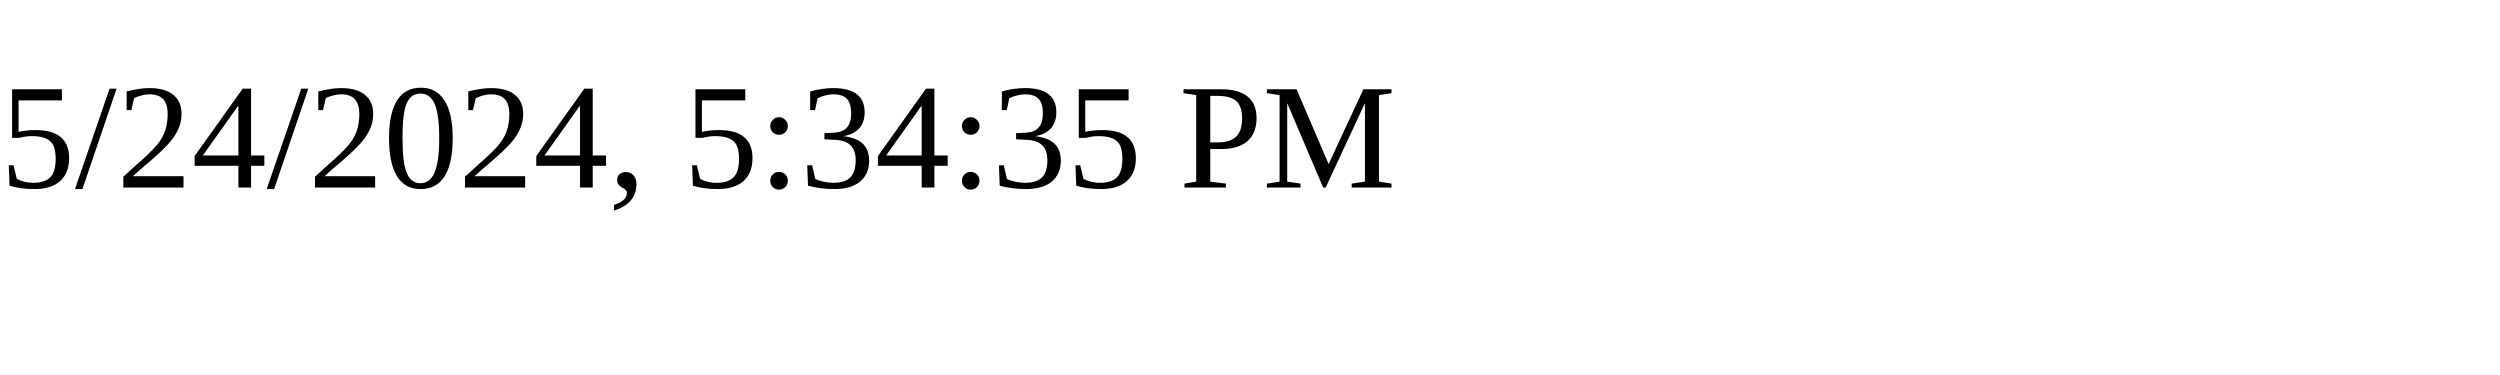
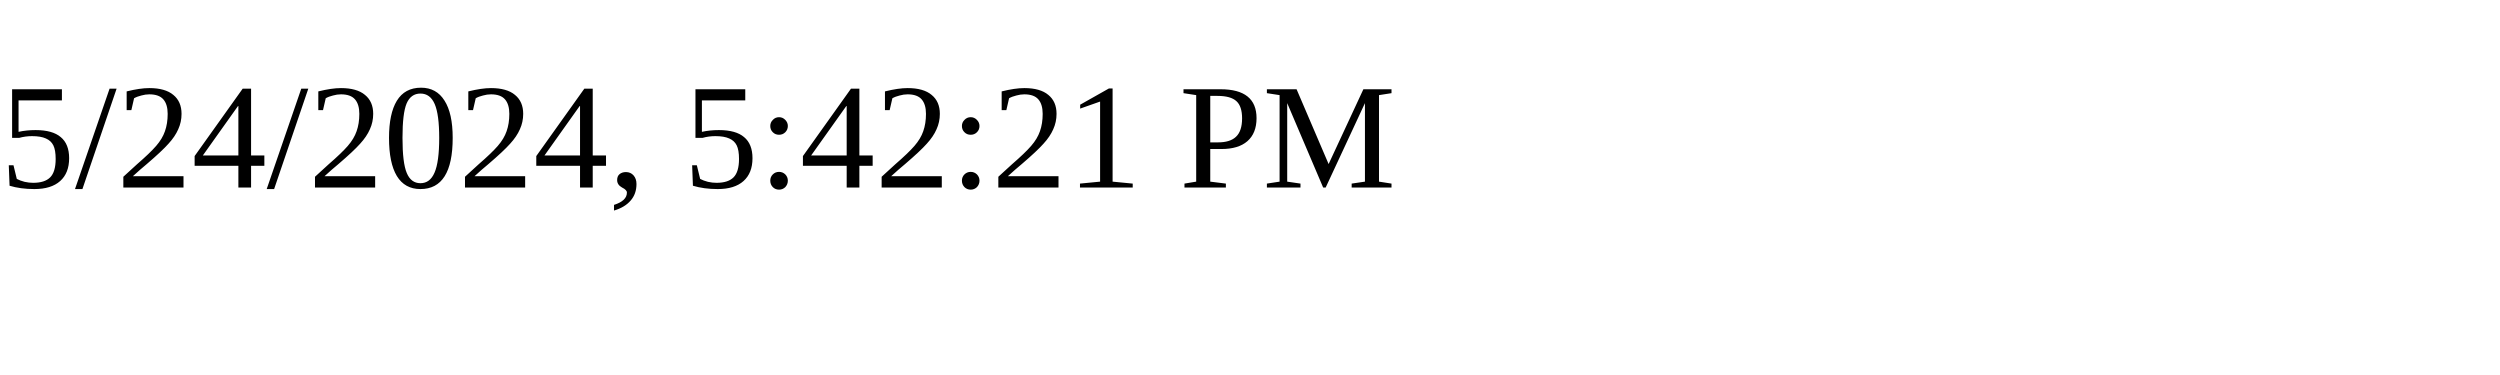
<svg xmlns="http://www.w3.org/2000/svg" height="30" width="200">
-   <text x="0" y="15">5/24/2024, 5:34:35 PM</text>
+   <text x="0" y="15">5/24/2024, 5:42:21 PM</text>
</svg>
